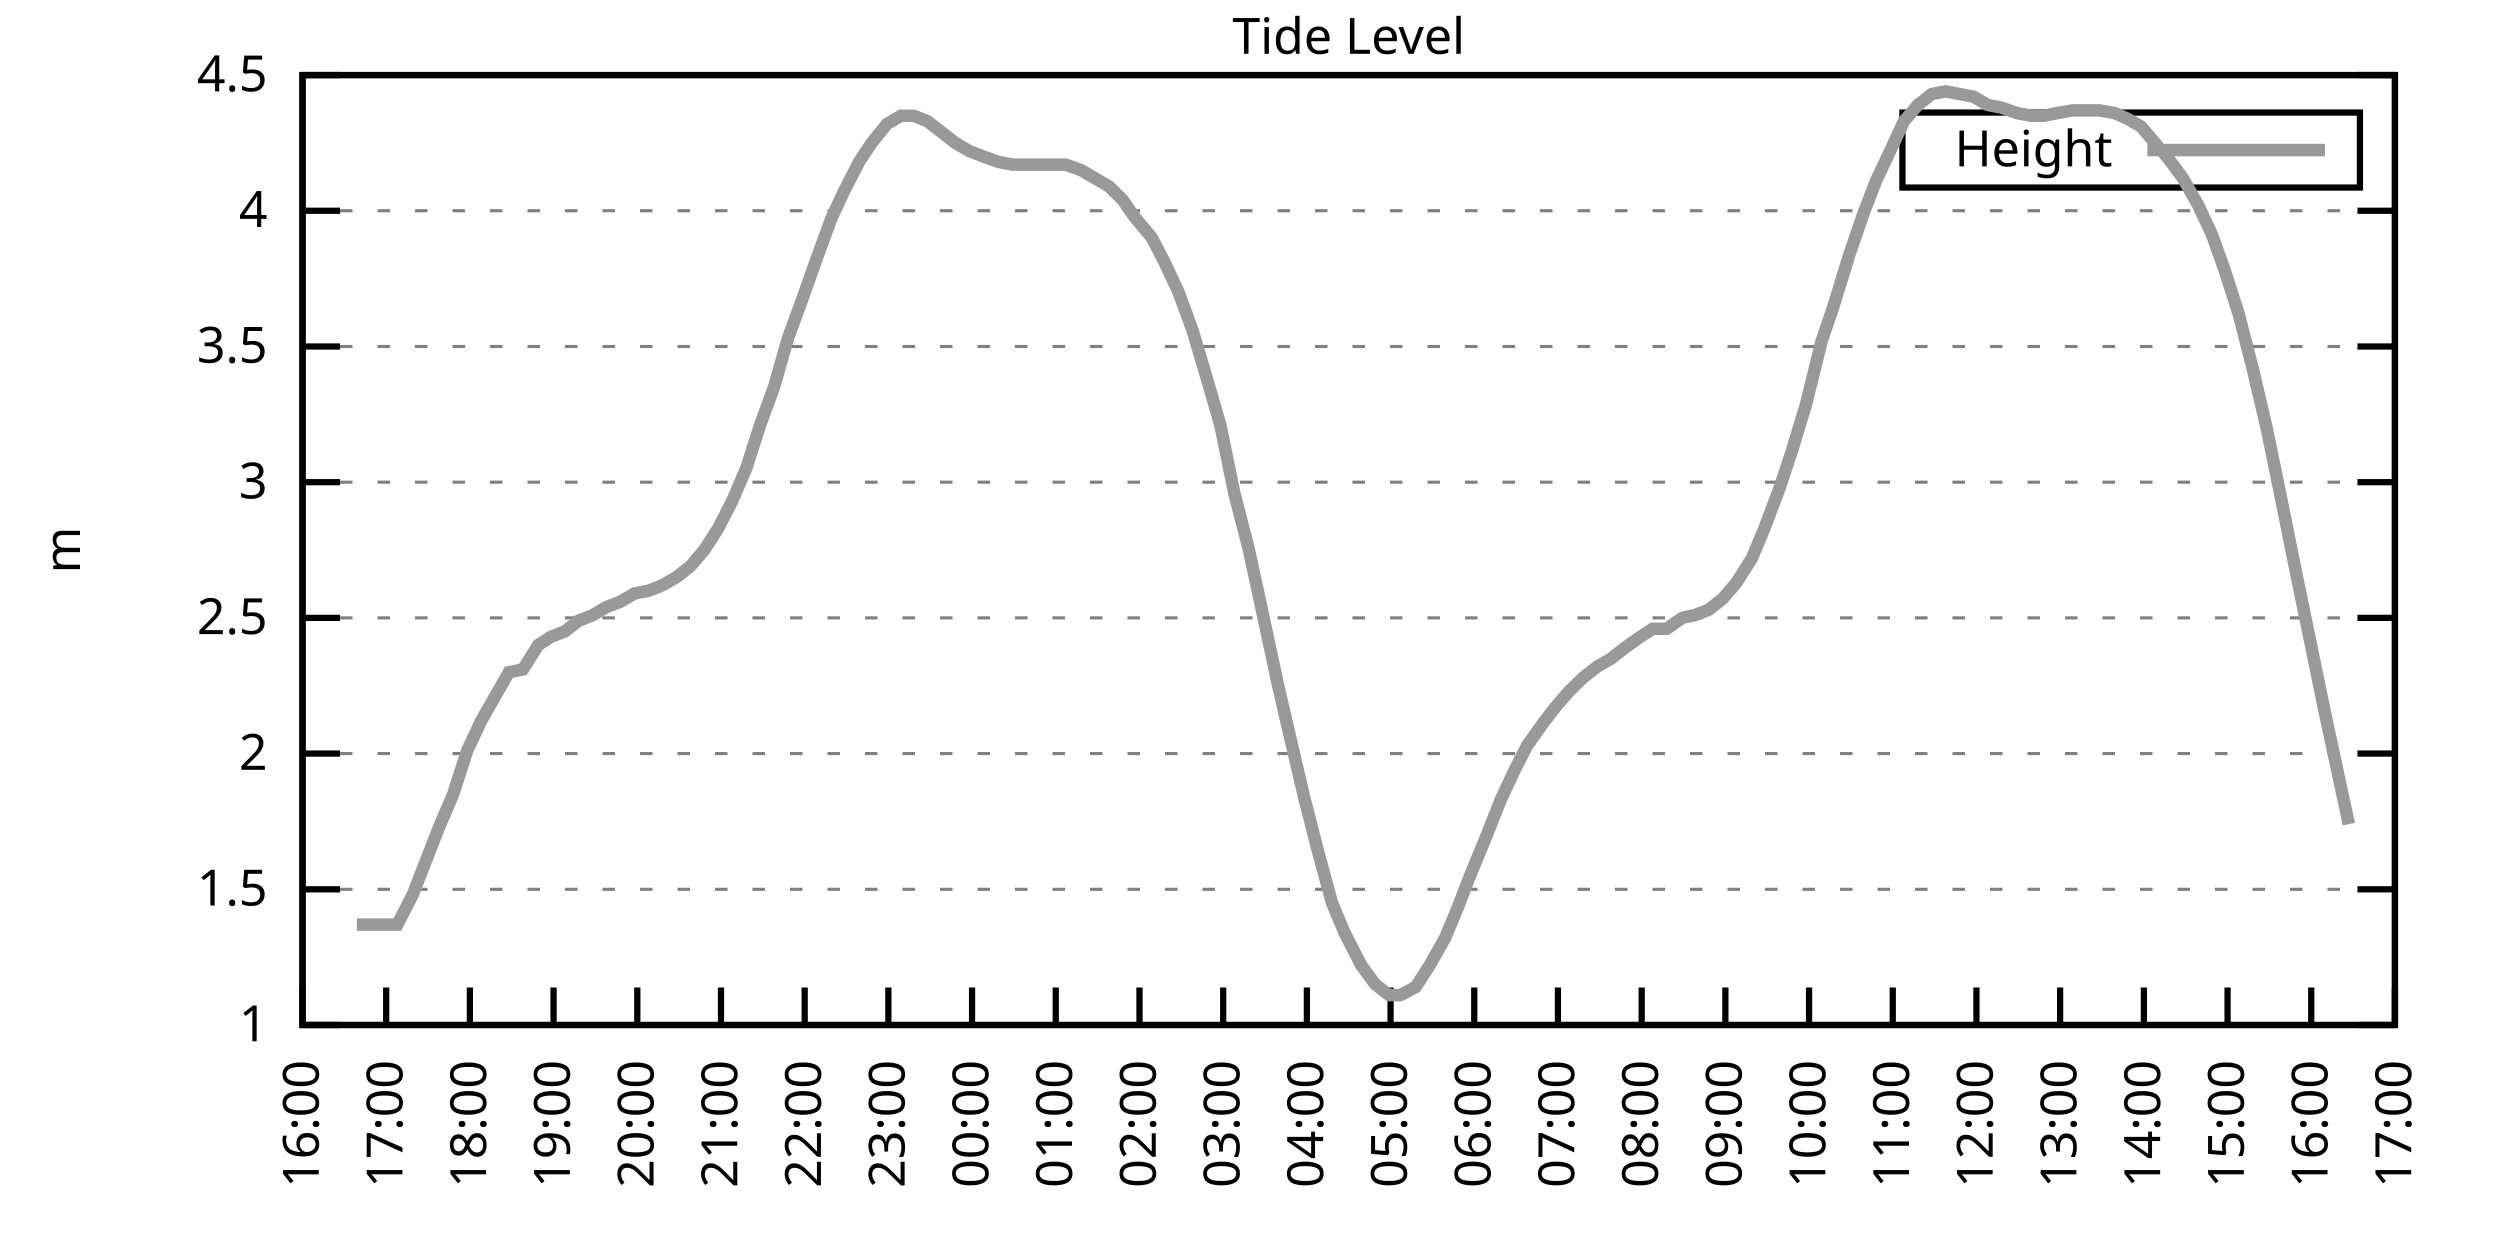
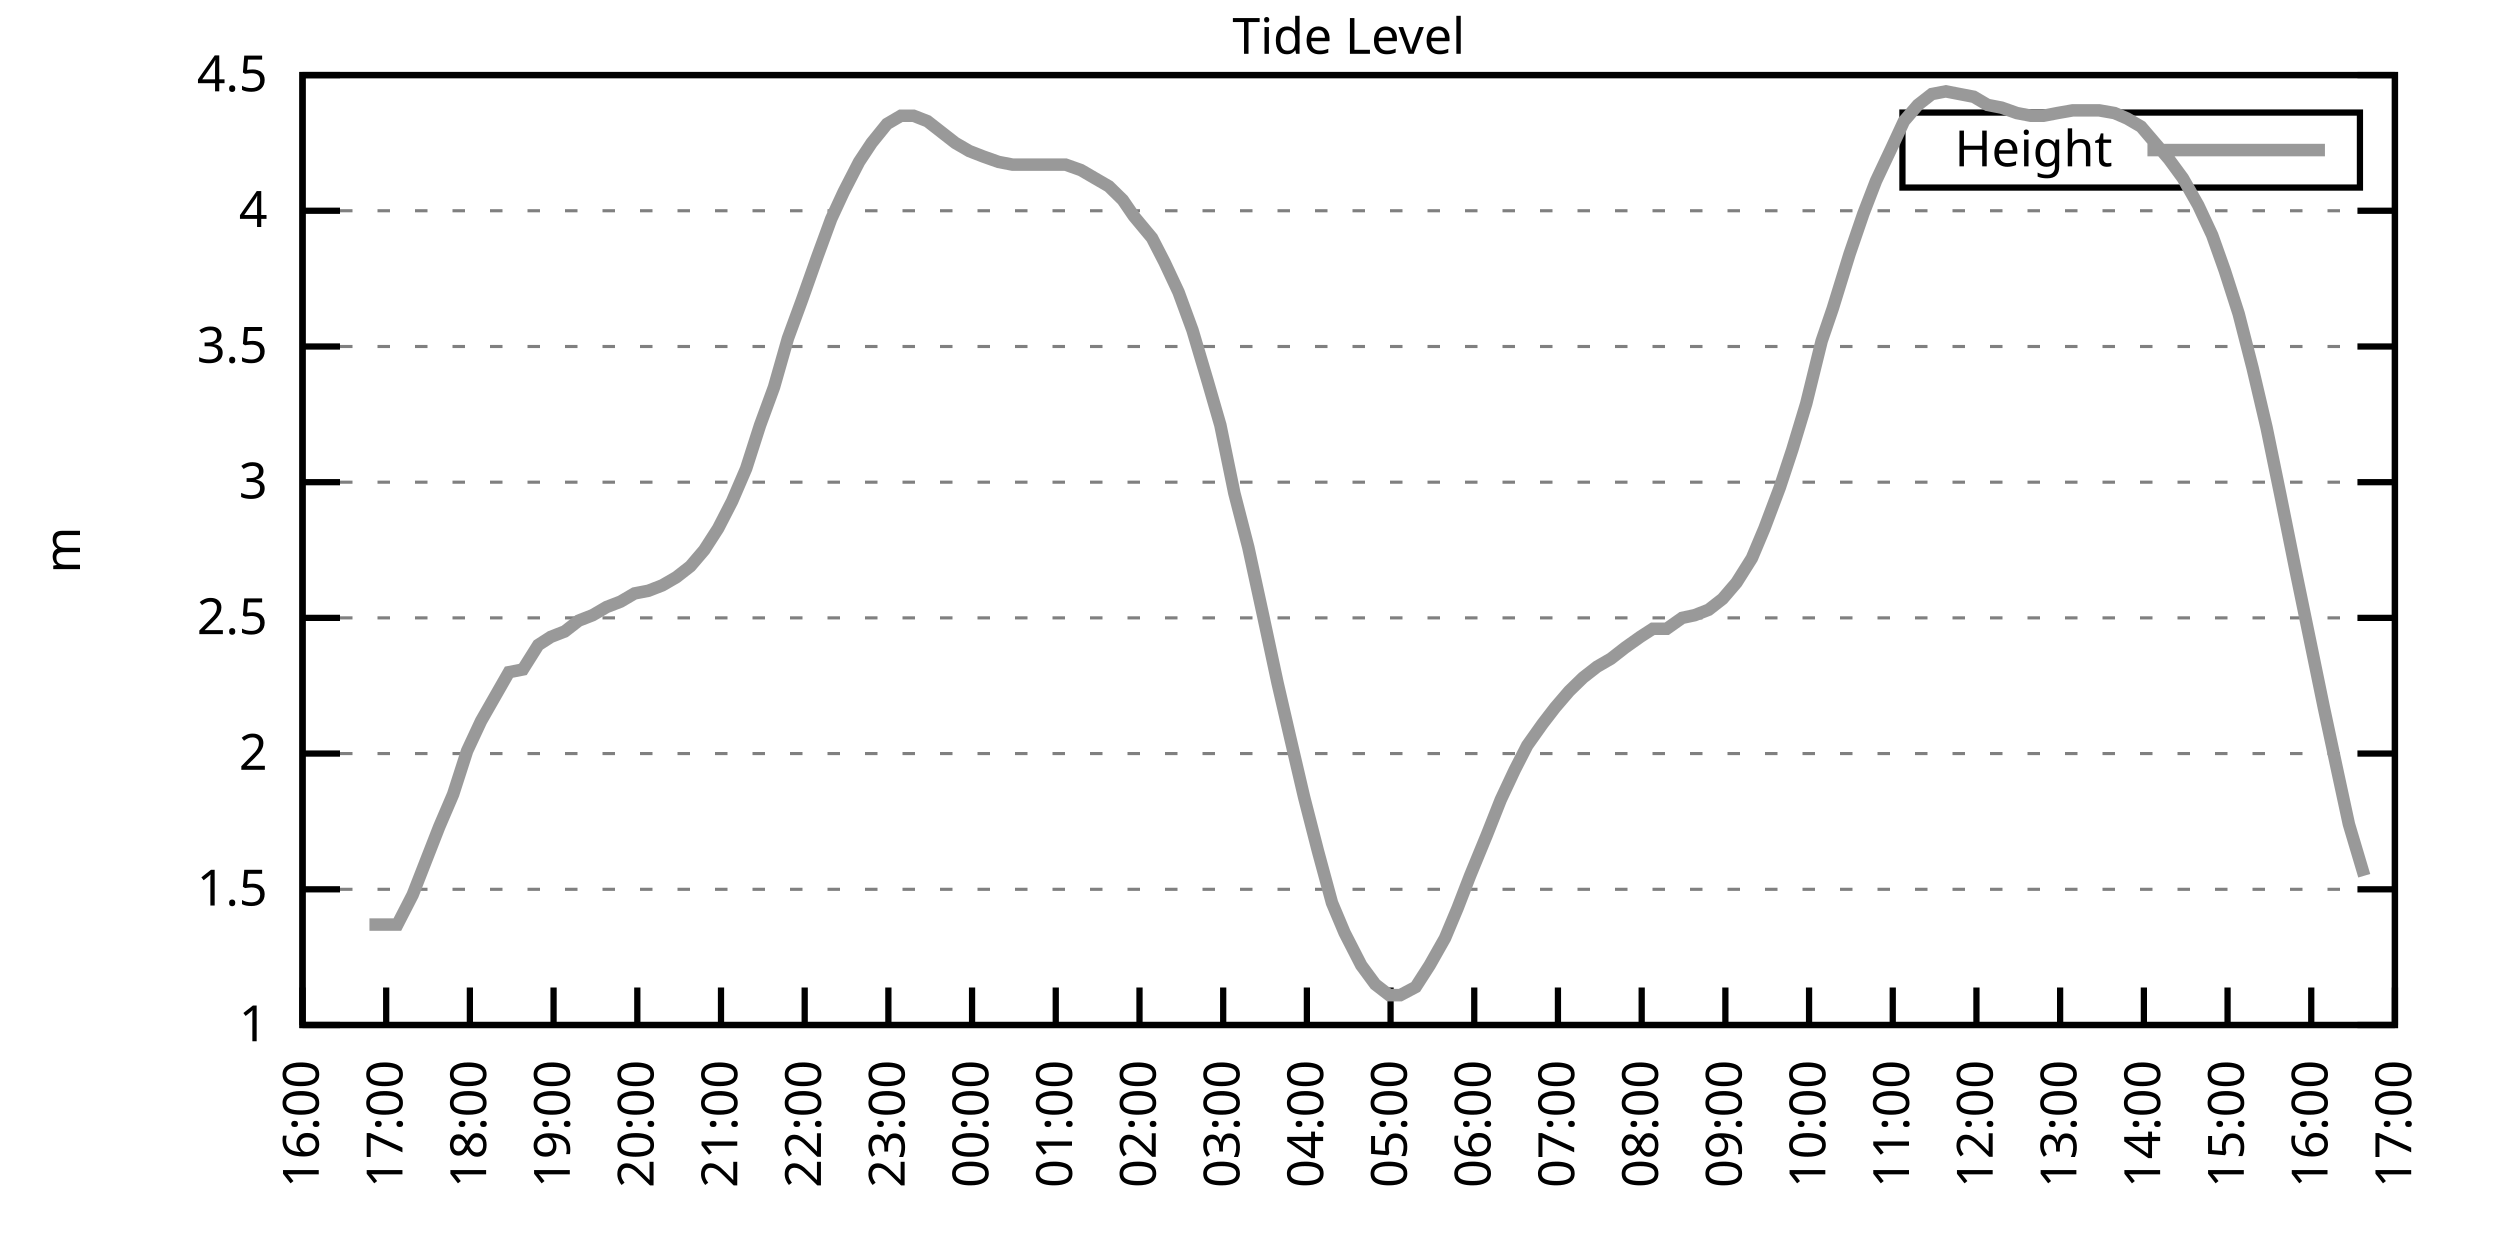
<svg xmlns="http://www.w3.org/2000/svg" xmlns:xlink="http://www.w3.org/1999/xlink" width="400" height="200" viewBox="0 0 400 200">
  <g id="gnuplot_canvas">
    <rect x="0" y="0" width="400" height="200" fill="none" />
    <defs>
      <circle id="gpDot" r="0.5" stroke-width="0.5" stroke="currentColor" />
      <path id="gpPt0" stroke-width="0.333" stroke="currentColor" d="M-1,0 h2 M0,-1 v2" />
      <path id="gpPt1" stroke-width="0.333" stroke="currentColor" d="M-1,-1 L1,1 M1,-1 L-1,1" />
      <path id="gpPt2" stroke-width="0.333" stroke="currentColor" d="M-1,0 L1,0 M0,-1 L0,1 M-1,-1 L1,1 M-1,1 L1,-1" />
      <rect id="gpPt3" stroke-width="0.333" stroke="currentColor" x="-1" y="-1" width="2" height="2" />
      <rect id="gpPt4" stroke-width="0.333" stroke="currentColor" fill="currentColor" x="-1" y="-1" width="2" height="2" />
      <circle id="gpPt5" stroke-width="0.333" stroke="currentColor" cx="0" cy="0" r="1" />
      <use xlink:href="#gpPt5" id="gpPt6" fill="currentColor" stroke="none" />
      <path id="gpPt7" stroke-width="0.333" stroke="currentColor" d="M0,-1.33 L-1.33,0.67 L1.33,0.67 z" />
      <use xlink:href="#gpPt7" id="gpPt8" fill="currentColor" stroke="none" />
      <use xlink:href="#gpPt7" id="gpPt9" stroke="currentColor" transform="rotate(180)" />
      <use xlink:href="#gpPt9" id="gpPt10" fill="currentColor" stroke="none" />
      <use xlink:href="#gpPt3" id="gpPt11" stroke="currentColor" transform="rotate(45)" />
      <use xlink:href="#gpPt11" id="gpPt12" fill="currentColor" stroke="none" />
      <path id="gpPt13" stroke-width="0.333" stroke="currentColor" d="M0,1.330 L1.265,0.411 L0.782,-1.067 L-0.782,-1.076 L-1.265,0.411 z" />
      <use xlink:href="#gpPt13" id="gpPt14" fill="currentColor" stroke="none" />
      <filter id="textbox" filterUnits="objectBoundingBox" x="0" y="0" height="1" width="1">
        <feFlood flood-color="white" flood-opacity="1" result="bgnd" />
        <feComposite in="SourceGraphic" in2="bgnd" operator="atop" />
      </filter>
      <filter id="greybox" filterUnits="objectBoundingBox" x="0" y="0" height="1" width="1">
        <feFlood flood-color="lightgrey" flood-opacity="1" result="grey" />
        <feComposite in="SourceGraphic" in2="grey" operator="atop" />
      </filter>
    </defs>
    <g fill="none" color="white" stroke="currentColor" stroke-width="1.00" stroke-linecap="butt" stroke-linejoin="miter">
</g>
    <g fill="none" color="black" stroke="currentColor" stroke-width="1.00" stroke-linecap="butt" stroke-linejoin="miter">
      <g stroke="none" shape-rendering="crispEdges">
        <polygon fill="rgb(255, 255, 255)" points="48.40,164.00 383.18,164.00 383.18,12.02 48.40,12.02 " />
      </g>
    </g>
    <g fill="none" color="black" stroke="currentColor" stroke-width="1.00" stroke-linecap="butt" stroke-linejoin="miter">
</g>
    <g fill="none" color="black" stroke="black" stroke-width="0.50" stroke-linecap="butt" stroke-linejoin="miter">
</g>
    <g fill="none" color="gray" stroke="currentColor" stroke-width="0.50" stroke-linecap="butt" stroke-linejoin="miter">
      <path stroke="gray" stroke-dasharray="2,4" class="gridline" d="M48.40,164.00 L383.19,164.00  " />
    </g>
    <g fill="none" color="gray" stroke="gray" stroke-width="1.00" stroke-linecap="butt" stroke-linejoin="miter">
</g>
    <g fill="none" color="black" stroke="currentColor" stroke-width="1.00" stroke-linecap="butt" stroke-linejoin="miter">
      <path stroke="black" d="M48.40,164.00 L54.40,164.00 M383.19,164.00 L377.19,164.00  " />
      <g transform="translate(42.80,166.60)" stroke="none" fill="black" font-family="Sans" font-size="8.00" text-anchor="end">
        <text>
          <tspan font-family="Sans"> 1</tspan>
        </text>
      </g>
    </g>
    <g fill="none" color="black" stroke="currentColor" stroke-width="1.00" stroke-linecap="butt" stroke-linejoin="miter">
</g>
    <g fill="none" color="black" stroke="black" stroke-width="0.50" stroke-linecap="butt" stroke-linejoin="miter">
</g>
    <g fill="none" color="gray" stroke="currentColor" stroke-width="0.50" stroke-linecap="butt" stroke-linejoin="miter">
      <path stroke="gray" stroke-dasharray="2,4" class="gridline" d="M48.40,142.29 L383.19,142.29  " />
    </g>
    <g fill="none" color="gray" stroke="gray" stroke-width="1.00" stroke-linecap="butt" stroke-linejoin="miter">
</g>
    <g fill="none" color="black" stroke="currentColor" stroke-width="1.00" stroke-linecap="butt" stroke-linejoin="miter">
      <path stroke="black" d="M48.40,142.29 L54.40,142.29 M383.19,142.29 L377.19,142.29  " />
      <g transform="translate(42.80,144.89)" stroke="none" fill="black" font-family="Sans" font-size="8.00" text-anchor="end">
        <text>
          <tspan font-family="Sans"> 1.5</tspan>
        </text>
      </g>
    </g>
    <g fill="none" color="black" stroke="currentColor" stroke-width="1.00" stroke-linecap="butt" stroke-linejoin="miter">
</g>
    <g fill="none" color="black" stroke="black" stroke-width="0.50" stroke-linecap="butt" stroke-linejoin="miter">
</g>
    <g fill="none" color="gray" stroke="currentColor" stroke-width="0.50" stroke-linecap="butt" stroke-linejoin="miter">
      <path stroke="gray" stroke-dasharray="2,4" class="gridline" d="M48.40,120.57 L383.19,120.57  " />
    </g>
    <g fill="none" color="gray" stroke="gray" stroke-width="1.00" stroke-linecap="butt" stroke-linejoin="miter">
</g>
    <g fill="none" color="black" stroke="currentColor" stroke-width="1.00" stroke-linecap="butt" stroke-linejoin="miter">
      <path stroke="black" d="M48.40,120.57 L54.40,120.57 M383.19,120.57 L377.19,120.57  " />
      <g transform="translate(42.80,123.17)" stroke="none" fill="black" font-family="Sans" font-size="8.00" text-anchor="end">
        <text>
          <tspan font-family="Sans"> 2</tspan>
        </text>
      </g>
    </g>
    <g fill="none" color="black" stroke="currentColor" stroke-width="1.00" stroke-linecap="butt" stroke-linejoin="miter">
</g>
    <g fill="none" color="black" stroke="black" stroke-width="0.50" stroke-linecap="butt" stroke-linejoin="miter">
</g>
    <g fill="none" color="gray" stroke="currentColor" stroke-width="0.50" stroke-linecap="butt" stroke-linejoin="miter">
      <path stroke="gray" stroke-dasharray="2,4" class="gridline" d="M48.40,98.86 L383.19,98.86  " />
    </g>
    <g fill="none" color="gray" stroke="gray" stroke-width="1.00" stroke-linecap="butt" stroke-linejoin="miter">
</g>
    <g fill="none" color="black" stroke="currentColor" stroke-width="1.00" stroke-linecap="butt" stroke-linejoin="miter">
      <path stroke="black" d="M48.40,98.86 L54.40,98.86 M383.19,98.86 L377.19,98.86  " />
      <g transform="translate(42.80,101.46)" stroke="none" fill="black" font-family="Sans" font-size="8.00" text-anchor="end">
        <text>
          <tspan font-family="Sans"> 2.5</tspan>
        </text>
      </g>
    </g>
    <g fill="none" color="black" stroke="currentColor" stroke-width="1.00" stroke-linecap="butt" stroke-linejoin="miter">
</g>
    <g fill="none" color="black" stroke="black" stroke-width="0.50" stroke-linecap="butt" stroke-linejoin="miter">
</g>
    <g fill="none" color="gray" stroke="currentColor" stroke-width="0.50" stroke-linecap="butt" stroke-linejoin="miter">
      <path stroke="gray" stroke-dasharray="2,4" class="gridline" d="M48.40,77.15 L383.19,77.15  " />
    </g>
    <g fill="none" color="gray" stroke="gray" stroke-width="1.00" stroke-linecap="butt" stroke-linejoin="miter">
</g>
    <g fill="none" color="black" stroke="currentColor" stroke-width="1.00" stroke-linecap="butt" stroke-linejoin="miter">
      <path stroke="black" d="M48.40,77.15 L54.40,77.15 M383.19,77.15 L377.19,77.15  " />
      <g transform="translate(42.80,79.75)" stroke="none" fill="black" font-family="Sans" font-size="8.00" text-anchor="end">
        <text>
          <tspan font-family="Sans"> 3</tspan>
        </text>
      </g>
    </g>
    <g fill="none" color="black" stroke="currentColor" stroke-width="1.00" stroke-linecap="butt" stroke-linejoin="miter">
</g>
    <g fill="none" color="black" stroke="black" stroke-width="0.50" stroke-linecap="butt" stroke-linejoin="miter">
</g>
    <g fill="none" color="gray" stroke="currentColor" stroke-width="0.50" stroke-linecap="butt" stroke-linejoin="miter">
      <path stroke="gray" stroke-dasharray="2,4" class="gridline" d="M48.40,55.44 L383.19,55.44  " />
    </g>
    <g fill="none" color="gray" stroke="gray" stroke-width="1.00" stroke-linecap="butt" stroke-linejoin="miter">
</g>
    <g fill="none" color="black" stroke="currentColor" stroke-width="1.00" stroke-linecap="butt" stroke-linejoin="miter">
      <path stroke="black" d="M48.40,55.44 L54.40,55.44 M383.19,55.44 L377.19,55.44  " />
      <g transform="translate(42.80,58.04)" stroke="none" fill="black" font-family="Sans" font-size="8.00" text-anchor="end">
        <text>
          <tspan font-family="Sans"> 3.5</tspan>
        </text>
      </g>
    </g>
    <g fill="none" color="black" stroke="currentColor" stroke-width="1.00" stroke-linecap="butt" stroke-linejoin="miter">
</g>
    <g fill="none" color="black" stroke="black" stroke-width="0.50" stroke-linecap="butt" stroke-linejoin="miter">
</g>
    <g fill="none" color="gray" stroke="currentColor" stroke-width="0.50" stroke-linecap="butt" stroke-linejoin="miter">
      <path stroke="gray" stroke-dasharray="2,4" class="gridline" d="M48.40,33.72 L383.19,33.72  " />
    </g>
    <g fill="none" color="gray" stroke="gray" stroke-width="1.00" stroke-linecap="butt" stroke-linejoin="miter">
</g>
    <g fill="none" color="black" stroke="currentColor" stroke-width="1.00" stroke-linecap="butt" stroke-linejoin="miter">
      <path stroke="black" d="M48.40,33.72 L54.40,33.72 M383.19,33.72 L377.19,33.72  " />
      <g transform="translate(42.80,36.32)" stroke="none" fill="black" font-family="Sans" font-size="8.00" text-anchor="end">
        <text>
          <tspan font-family="Sans"> 4</tspan>
        </text>
      </g>
    </g>
    <g fill="none" color="black" stroke="currentColor" stroke-width="1.00" stroke-linecap="butt" stroke-linejoin="miter">
</g>
    <g fill="none" color="black" stroke="black" stroke-width="0.50" stroke-linecap="butt" stroke-linejoin="miter">
</g>
    <g fill="none" color="gray" stroke="currentColor" stroke-width="0.50" stroke-linecap="butt" stroke-linejoin="miter">
      <path stroke="gray" stroke-dasharray="2,4" class="gridline" d="M48.40,12.01 L383.19,12.01  " />
    </g>
    <g fill="none" color="gray" stroke="gray" stroke-width="1.00" stroke-linecap="butt" stroke-linejoin="miter">
</g>
    <g fill="none" color="black" stroke="currentColor" stroke-width="1.00" stroke-linecap="butt" stroke-linejoin="miter">
      <path stroke="black" d="M48.40,12.01 L54.40,12.01 M383.19,12.01 L377.19,12.01  " />
      <g transform="translate(42.80,14.61)" stroke="none" fill="black" font-family="Sans" font-size="8.00" text-anchor="end">
        <text>
          <tspan font-family="Sans"> 4.5</tspan>
        </text>
      </g>
    </g>
    <g fill="none" color="black" stroke="currentColor" stroke-width="1.00" stroke-linecap="butt" stroke-linejoin="miter">
      <path stroke="black" d="M48.40,164.00 L48.40,158.00  " />
      <g transform="translate(51.00,169.60) rotate(270.00)" stroke="none" fill="black" font-family="Sans" font-size="8.00" text-anchor="end">
        <text>
          <tspan font-family="Sans">16:00</tspan>
        </text>
      </g>
    </g>
    <g fill="none" color="black" stroke="currentColor" stroke-width="1.00" stroke-linecap="butt" stroke-linejoin="miter">
      <path stroke="black" d="M61.79,164.00 L61.79,158.00  " />
      <g transform="translate(64.39,169.60) rotate(270.00)" stroke="none" fill="black" font-family="Sans" font-size="8.00" text-anchor="end">
        <text>
          <tspan font-family="Sans">17:00</tspan>
        </text>
      </g>
    </g>
    <g fill="none" color="black" stroke="currentColor" stroke-width="1.00" stroke-linecap="butt" stroke-linejoin="miter">
      <path stroke="black" d="M75.18,164.00 L75.18,158.00  " />
      <g transform="translate(77.78,169.60) rotate(270.00)" stroke="none" fill="black" font-family="Sans" font-size="8.00" text-anchor="end">
        <text>
          <tspan font-family="Sans">18:00</tspan>
        </text>
      </g>
    </g>
    <g fill="none" color="black" stroke="currentColor" stroke-width="1.00" stroke-linecap="butt" stroke-linejoin="miter">
      <path stroke="black" d="M88.57,164.00 L88.57,158.00  " />
      <g transform="translate(91.17,169.60) rotate(270.00)" stroke="none" fill="black" font-family="Sans" font-size="8.00" text-anchor="end">
        <text>
          <tspan font-family="Sans">19:00</tspan>
        </text>
      </g>
    </g>
    <g fill="none" color="black" stroke="currentColor" stroke-width="1.00" stroke-linecap="butt" stroke-linejoin="miter">
      <path stroke="black" d="M101.97,164.00 L101.97,158.00  " />
      <g transform="translate(104.57,169.60) rotate(270.00)" stroke="none" fill="black" font-family="Sans" font-size="8.00" text-anchor="end">
        <text>
          <tspan font-family="Sans">20:00</tspan>
        </text>
      </g>
    </g>
    <g fill="none" color="black" stroke="currentColor" stroke-width="1.00" stroke-linecap="butt" stroke-linejoin="miter">
      <path stroke="black" d="M115.36,164.00 L115.36,158.00  " />
      <g transform="translate(117.96,169.60) rotate(270.00)" stroke="none" fill="black" font-family="Sans" font-size="8.00" text-anchor="end">
        <text>
          <tspan font-family="Sans">21:00</tspan>
        </text>
      </g>
    </g>
    <g fill="none" color="black" stroke="currentColor" stroke-width="1.00" stroke-linecap="butt" stroke-linejoin="miter">
      <path stroke="black" d="M128.75,164.00 L128.75,158.00  " />
      <g transform="translate(131.35,169.60) rotate(270.00)" stroke="none" fill="black" font-family="Sans" font-size="8.00" text-anchor="end">
        <text>
          <tspan font-family="Sans">22:00</tspan>
        </text>
      </g>
    </g>
    <g fill="none" color="black" stroke="currentColor" stroke-width="1.00" stroke-linecap="butt" stroke-linejoin="miter">
      <path stroke="black" d="M142.14,164.00 L142.14,158.00  " />
      <g transform="translate(144.74,169.60) rotate(270.00)" stroke="none" fill="black" font-family="Sans" font-size="8.00" text-anchor="end">
        <text>
          <tspan font-family="Sans">23:00</tspan>
        </text>
      </g>
    </g>
    <g fill="none" color="black" stroke="currentColor" stroke-width="1.00" stroke-linecap="butt" stroke-linejoin="miter">
      <path stroke="black" d="M155.53,164.00 L155.53,158.00  " />
      <g transform="translate(158.13,169.60) rotate(270.00)" stroke="none" fill="black" font-family="Sans" font-size="8.00" text-anchor="end">
        <text>
          <tspan font-family="Sans">00:00</tspan>
        </text>
      </g>
    </g>
    <g fill="none" color="black" stroke="currentColor" stroke-width="1.00" stroke-linecap="butt" stroke-linejoin="miter">
      <path stroke="black" d="M168.92,164.00 L168.92,158.00  " />
      <g transform="translate(171.52,169.60) rotate(270.00)" stroke="none" fill="black" font-family="Sans" font-size="8.00" text-anchor="end">
        <text>
          <tspan font-family="Sans">01:00</tspan>
        </text>
      </g>
    </g>
    <g fill="none" color="black" stroke="currentColor" stroke-width="1.00" stroke-linecap="butt" stroke-linejoin="miter">
      <path stroke="black" d="M182.32,164.00 L182.32,158.00  " />
      <g transform="translate(184.92,169.60) rotate(270.00)" stroke="none" fill="black" font-family="Sans" font-size="8.00" text-anchor="end">
        <text>
          <tspan font-family="Sans">02:00</tspan>
        </text>
      </g>
    </g>
    <g fill="none" color="black" stroke="currentColor" stroke-width="1.00" stroke-linecap="butt" stroke-linejoin="miter">
      <path stroke="black" d="M195.71,164.00 L195.71,158.00  " />
      <g transform="translate(198.31,169.60) rotate(270.00)" stroke="none" fill="black" font-family="Sans" font-size="8.00" text-anchor="end">
        <text>
          <tspan font-family="Sans">03:00</tspan>
        </text>
      </g>
    </g>
    <g fill="none" color="black" stroke="currentColor" stroke-width="1.00" stroke-linecap="butt" stroke-linejoin="miter">
      <path stroke="black" d="M209.10,164.00 L209.10,158.00  " />
      <g transform="translate(211.70,169.60) rotate(270.00)" stroke="none" fill="black" font-family="Sans" font-size="8.00" text-anchor="end">
        <text>
          <tspan font-family="Sans">04:00</tspan>
        </text>
      </g>
    </g>
    <g fill="none" color="black" stroke="currentColor" stroke-width="1.00" stroke-linecap="butt" stroke-linejoin="miter">
      <path stroke="black" d="M222.49,164.00 L222.49,158.00  " />
      <g transform="translate(225.09,169.60) rotate(270.00)" stroke="none" fill="black" font-family="Sans" font-size="8.00" text-anchor="end">
        <text>
          <tspan font-family="Sans">05:00</tspan>
        </text>
      </g>
    </g>
    <g fill="none" color="black" stroke="currentColor" stroke-width="1.00" stroke-linecap="butt" stroke-linejoin="miter">
      <path stroke="black" d="M235.88,164.00 L235.88,158.00  " />
      <g transform="translate(238.48,169.60) rotate(270.00)" stroke="none" fill="black" font-family="Sans" font-size="8.00" text-anchor="end">
        <text>
          <tspan font-family="Sans">06:00</tspan>
        </text>
      </g>
    </g>
    <g fill="none" color="black" stroke="currentColor" stroke-width="1.00" stroke-linecap="butt" stroke-linejoin="miter">
      <path stroke="black" d="M249.27,164.00 L249.27,158.00  " />
      <g transform="translate(251.87,169.60) rotate(270.00)" stroke="none" fill="black" font-family="Sans" font-size="8.00" text-anchor="end">
        <text>
          <tspan font-family="Sans">07:00</tspan>
        </text>
      </g>
    </g>
    <g fill="none" color="black" stroke="currentColor" stroke-width="1.00" stroke-linecap="butt" stroke-linejoin="miter">
      <path stroke="black" d="M262.67,164.00 L262.67,158.00  " />
      <g transform="translate(265.27,169.60) rotate(270.00)" stroke="none" fill="black" font-family="Sans" font-size="8.00" text-anchor="end">
        <text>
          <tspan font-family="Sans">08:00</tspan>
        </text>
      </g>
    </g>
    <g fill="none" color="black" stroke="currentColor" stroke-width="1.00" stroke-linecap="butt" stroke-linejoin="miter">
      <path stroke="black" d="M276.06,164.00 L276.06,158.00  " />
      <g transform="translate(278.66,169.60) rotate(270.00)" stroke="none" fill="black" font-family="Sans" font-size="8.00" text-anchor="end">
        <text>
          <tspan font-family="Sans">09:00</tspan>
        </text>
      </g>
    </g>
    <g fill="none" color="black" stroke="currentColor" stroke-width="1.00" stroke-linecap="butt" stroke-linejoin="miter">
      <path stroke="black" d="M289.45,164.00 L289.45,158.00  " />
      <g transform="translate(292.05,169.60) rotate(270.00)" stroke="none" fill="black" font-family="Sans" font-size="8.00" text-anchor="end">
        <text>
          <tspan font-family="Sans">10:00</tspan>
        </text>
      </g>
    </g>
    <g fill="none" color="black" stroke="currentColor" stroke-width="1.00" stroke-linecap="butt" stroke-linejoin="miter">
      <path stroke="black" d="M302.84,164.00 L302.84,158.00  " />
      <g transform="translate(305.44,169.60) rotate(270.00)" stroke="none" fill="black" font-family="Sans" font-size="8.00" text-anchor="end">
        <text>
          <tspan font-family="Sans">11:00</tspan>
        </text>
      </g>
    </g>
    <g fill="none" color="black" stroke="currentColor" stroke-width="1.00" stroke-linecap="butt" stroke-linejoin="miter">
      <path stroke="black" d="M316.23,164.00 L316.23,158.00  " />
      <g transform="translate(318.83,169.60) rotate(270.00)" stroke="none" fill="black" font-family="Sans" font-size="8.00" text-anchor="end">
        <text>
          <tspan font-family="Sans">12:00</tspan>
        </text>
      </g>
    </g>
    <g fill="none" color="black" stroke="currentColor" stroke-width="1.00" stroke-linecap="butt" stroke-linejoin="miter">
      <path stroke="black" d="M329.62,164.00 L329.62,158.00  " />
      <g transform="translate(332.22,169.60) rotate(270.00)" stroke="none" fill="black" font-family="Sans" font-size="8.00" text-anchor="end">
        <text>
          <tspan font-family="Sans">13:00</tspan>
        </text>
      </g>
    </g>
    <g fill="none" color="black" stroke="currentColor" stroke-width="1.00" stroke-linecap="butt" stroke-linejoin="miter">
      <path stroke="black" d="M343.02,164.00 L343.02,158.00  " />
      <g transform="translate(345.62,169.60) rotate(270.00)" stroke="none" fill="black" font-family="Sans" font-size="8.00" text-anchor="end">
        <text>
          <tspan font-family="Sans">14:00</tspan>
        </text>
      </g>
    </g>
    <g fill="none" color="black" stroke="currentColor" stroke-width="1.00" stroke-linecap="butt" stroke-linejoin="miter">
      <path stroke="black" d="M356.41,164.00 L356.41,158.00  " />
      <g transform="translate(359.01,169.60) rotate(270.00)" stroke="none" fill="black" font-family="Sans" font-size="8.00" text-anchor="end">
        <text>
          <tspan font-family="Sans">15:00</tspan>
        </text>
      </g>
    </g>
    <g fill="none" color="black" stroke="currentColor" stroke-width="1.00" stroke-linecap="butt" stroke-linejoin="miter">
      <path stroke="black" d="M369.80,164.00 L369.80,158.00  " />
      <g transform="translate(372.40,169.60) rotate(270.00)" stroke="none" fill="black" font-family="Sans" font-size="8.00" text-anchor="end">
        <text>
          <tspan font-family="Sans">16:00</tspan>
        </text>
      </g>
    </g>
    <g fill="none" color="black" stroke="currentColor" stroke-width="1.00" stroke-linecap="butt" stroke-linejoin="miter">
      <path stroke="black" d="M383.19,164.00 L383.19,158.00  " />
      <g transform="translate(385.79,169.60) rotate(270.00)" stroke="none" fill="black" font-family="Sans" font-size="8.00" text-anchor="end">
        <text>
          <tspan font-family="Sans">17:00</tspan>
        </text>
      </g>
    </g>
    <g fill="none" color="black" stroke="currentColor" stroke-width="1.00" stroke-linecap="butt" stroke-linejoin="miter">
</g>
    <g fill="none" color="black" stroke="currentColor" stroke-width="1.00" stroke-linecap="butt" stroke-linejoin="miter">
      <path stroke="black" d="M48.40,12.01 L48.40,164.00 L383.19,164.00 L383.19,12.01 L48.40,12.01 Z  " />
    </g>
    <g fill="none" color="black" stroke="currentColor" stroke-width="1.00" stroke-linecap="butt" stroke-linejoin="miter">
</g>
    <g fill="none" color="black" stroke="currentColor" stroke-width="1.00" stroke-linecap="butt" stroke-linejoin="miter">
      <path stroke="black" d="M304.39,30.01 L304.39,18.01 L377.59,18.01 L377.59,30.01 L304.39,30.01 Z  " />
    </g>
    <g id="Tide_level_plot_1">
      <g fill="none" color="white" stroke="black" stroke-width="2.00" stroke-linecap="butt" stroke-linejoin="miter">
</g>
      <g fill="none" color="black" stroke="currentColor" stroke-width="2.00" stroke-linecap="butt" stroke-linejoin="miter">
        <g transform="translate(337.99,26.61)" stroke="none" fill="black" font-family="Sans" font-size="8.00" text-anchor="end">
          <text>
            <tspan font-family="Sans">Height</tspan>
          </text>
        </g>
      </g>
      <g fill="none" color="black" stroke="currentColor" stroke-width="2.00" stroke-linecap="butt" stroke-linejoin="miter">
-         <path stroke="rgb(153, 153, 153)" d="M343.59,24.01 L371.99,24.01 M57.10,147.93 L59.11,147.93 L61.57,147.93 L63.58,147.93 L66.03,143.16 L70.27,132.30   L72.50,127.09 L74.74,120.14 L76.97,115.36 L79.20,111.45 L81.43,107.55 L83.66,107.11 L86.12,103.20 L88.13,101.90   L90.36,101.03 L92.59,99.30 L94.82,98.43 L97.06,97.12 L99.29,96.26 L101.52,94.95 L103.75,94.52 L105.98,93.65   L108.22,92.35 L110.45,90.61 L112.68,88.00 L114.91,84.53 L117.14,80.19 L119.38,74.98 L121.61,68.03 L123.84,61.95   L126.07,54.13 L128.30,48.05 L130.76,41.11 L132.99,35.03 L135.00,30.68 L137.45,25.91 L139.46,22.87 L141.92,19.83   L144.15,18.52 L146.16,18.52 L148.39,19.39 L150.62,21.13 L152.85,22.87 L155.09,24.17 L157.32,25.04 L159.77,25.91   L162.01,26.34 L164.01,26.34 L166.25,26.34 L170.49,26.34 L172.94,27.21 L175.17,28.51 L177.41,29.81 L179.64,31.99   L181.42,34.59 L184.32,38.07 L186.33,41.97 L188.57,46.75 L190.80,52.83 L193.25,61.08 L195.26,68.03 L197.49,78.89   L199.73,87.57 L202.18,98.86 L204.41,109.28 L206.42,117.97 L208.65,127.52 L210.88,136.21 L213.12,144.46 L215.13,149.24   L217.80,154.45 L220.04,157.49 L222.27,159.22 L224.05,159.22 L226.51,157.92 L228.74,154.45 L231.20,150.10 L233.20,145.33   L235.21,140.12 L237.89,133.60 L240.12,127.96 L242.36,123.18 L244.36,119.27 L246.82,115.80 L248.83,113.19 L251.06,110.59   L253.29,108.42 L255.52,106.68 L257.76,105.38 L259.99,103.64 L262.44,101.90 L264.45,100.60 L266.68,100.60 L269.14,98.86   L271.15,98.43 L273.38,97.56 L275.61,95.82 L277.84,93.22 L280.30,89.31 L282.31,84.53 L284.76,78.02 L286.77,71.94   L289.00,64.56 L291.46,54.57 L293.24,49.36 L295.92,40.67 L298.15,34.16 L300.16,28.95 L302.62,23.73 L304.63,19.39   L306.86,16.79 L309.09,15.05 L311.32,14.62 L313.55,15.05 L315.79,15.48 L318.02,16.79 L320.25,17.22 L322.70,18.09   L324.94,18.52 L326.95,18.52 L329.18,18.09 L331.63,17.66 L333.64,17.66 L335.87,17.66 L338.33,18.09 L340.34,18.96   L342.57,20.26 L344.80,22.87 L347.03,25.47 L349.26,28.51 L351.72,32.85 L353.95,37.63 L355.96,43.28 L358.19,50.22   L360.42,58.91 L362.66,68.46 L364.89,79.32 L367.34,91.48 L369.58,102.34 L371.81,113.19 L374.04,123.61 L375.82,131.86    " />
+         <path stroke="rgb(153, 153, 153)" d="M343.59,24.01 L371.99,24.01 M59.11,147.93 L61.57,147.93 L63.58,147.93 L66.03,143.16 L70.27,132.30 L72.50,127.09   L74.74,120.14 L76.97,115.36 L79.20,111.45 L81.43,107.55 L83.66,107.11 L86.12,103.20 L88.13,101.90 L90.36,101.03   L92.59,99.30 L94.82,98.43 L97.06,97.12 L99.29,96.26 L101.52,94.95 L103.75,94.52 L105.98,93.65 L108.22,92.35   L110.45,90.61 L112.68,88.00 L114.91,84.53 L117.14,80.19 L119.38,74.98 L121.61,68.03 L123.84,61.95 L126.07,54.13   L128.30,48.05 L130.76,41.11 L132.99,35.03 L135.00,30.68 L137.45,25.91 L139.46,22.87 L141.92,19.83 L144.15,18.52   L146.16,18.52 L148.39,19.39 L150.62,21.13 L152.85,22.87 L155.09,24.17 L157.32,25.04 L159.77,25.91 L162.01,26.34   L164.01,26.34 L166.25,26.34 L170.49,26.34 L172.94,27.21 L175.17,28.51 L177.41,29.81 L179.64,31.99 L181.42,34.59   L184.32,38.07 L186.33,41.97 L188.57,46.75 L190.80,52.83 L193.25,61.08 L195.26,68.03 L197.49,78.89 L199.73,87.57   L202.18,98.86 L204.41,109.28 L206.42,117.97 L208.65,127.52 L210.88,136.21 L213.12,144.46 L215.13,149.24 L217.80,154.45   L220.04,157.49 L222.27,159.22 L224.05,159.22 L226.51,157.92 L228.74,154.45 L231.20,150.10 L233.20,145.33 L235.21,140.12   L237.89,133.60 L240.12,127.96 L242.36,123.18 L244.36,119.27 L246.82,115.80 L248.83,113.19 L251.06,110.59 L253.29,108.42   L255.52,106.68 L257.76,105.38 L259.99,103.64 L262.44,101.90 L264.45,100.60 L266.68,100.60 L269.14,98.86 L271.15,98.43   L273.38,97.56 L275.61,95.82 L277.84,93.22 L280.30,89.31 L282.31,84.53 L284.76,78.02 L286.77,71.94 L289.00,64.56   L291.46,54.57 L293.24,49.36 L295.92,40.67 L298.15,34.16 L300.16,28.95 L302.62,23.73 L304.63,19.39 L306.86,16.79   L309.09,15.05 L311.32,14.62 L313.55,15.05 L315.79,15.48 L318.02,16.79 L320.25,17.22 L322.70,18.09 L324.94,18.52   L326.95,18.52 L329.18,18.09 L331.63,17.66 L333.64,17.66 L335.87,17.66 L338.33,18.09 L340.34,18.96 L342.57,20.26   L344.80,22.87 L347.03,25.47 L349.26,28.51 L351.72,32.85 L353.95,37.63 L355.96,43.28 L358.19,50.22 L360.42,58.91   L362.66,68.46 L364.89,79.32 L367.34,91.48 L369.58,102.34 L371.81,113.19 L374.04,123.61 L375.82,131.86 L378.28,140.12    " />
      </g>
    </g>
    <g fill="none" color="black" stroke="currentColor" stroke-width="2.00" stroke-linecap="butt" stroke-linejoin="miter">
</g>
    <g fill="none" color="black" stroke="black" stroke-width="1.00" stroke-linecap="butt" stroke-linejoin="miter">
</g>
    <g fill="none" color="black" stroke="currentColor" stroke-width="1.00" stroke-linecap="butt" stroke-linejoin="miter">
      <path stroke="black" d="M48.40,12.01 L48.40,164.00 L383.19,164.00 L383.19,12.01 L48.40,12.01 Z  " />
      <g transform="translate(12.80,88.01) rotate(270.00)" stroke="none" fill="black" font-family="Sans" font-size="8.00" text-anchor="middle">
        <text>
          <tspan font-family="Sans">m</tspan>
        </text>
      </g>
    </g>
    <g fill="none" color="black" stroke="currentColor" stroke-width="1.00" stroke-linecap="butt" stroke-linejoin="miter">
</g>
    <g fill="none" color="black" stroke="currentColor" stroke-width="1.00" stroke-linecap="butt" stroke-linejoin="miter">
      <g transform="translate(215.79,8.61)" stroke="none" fill="black" font-family="Sans" font-size="8.00" text-anchor="middle">
        <text>
          <tspan font-family="Sans">Tide Level</tspan>
        </text>
      </g>
    </g>
    <g fill="none" color="black" stroke="currentColor" stroke-width="1.00" stroke-linecap="butt" stroke-linejoin="miter">
</g>
  </g>
</svg>
